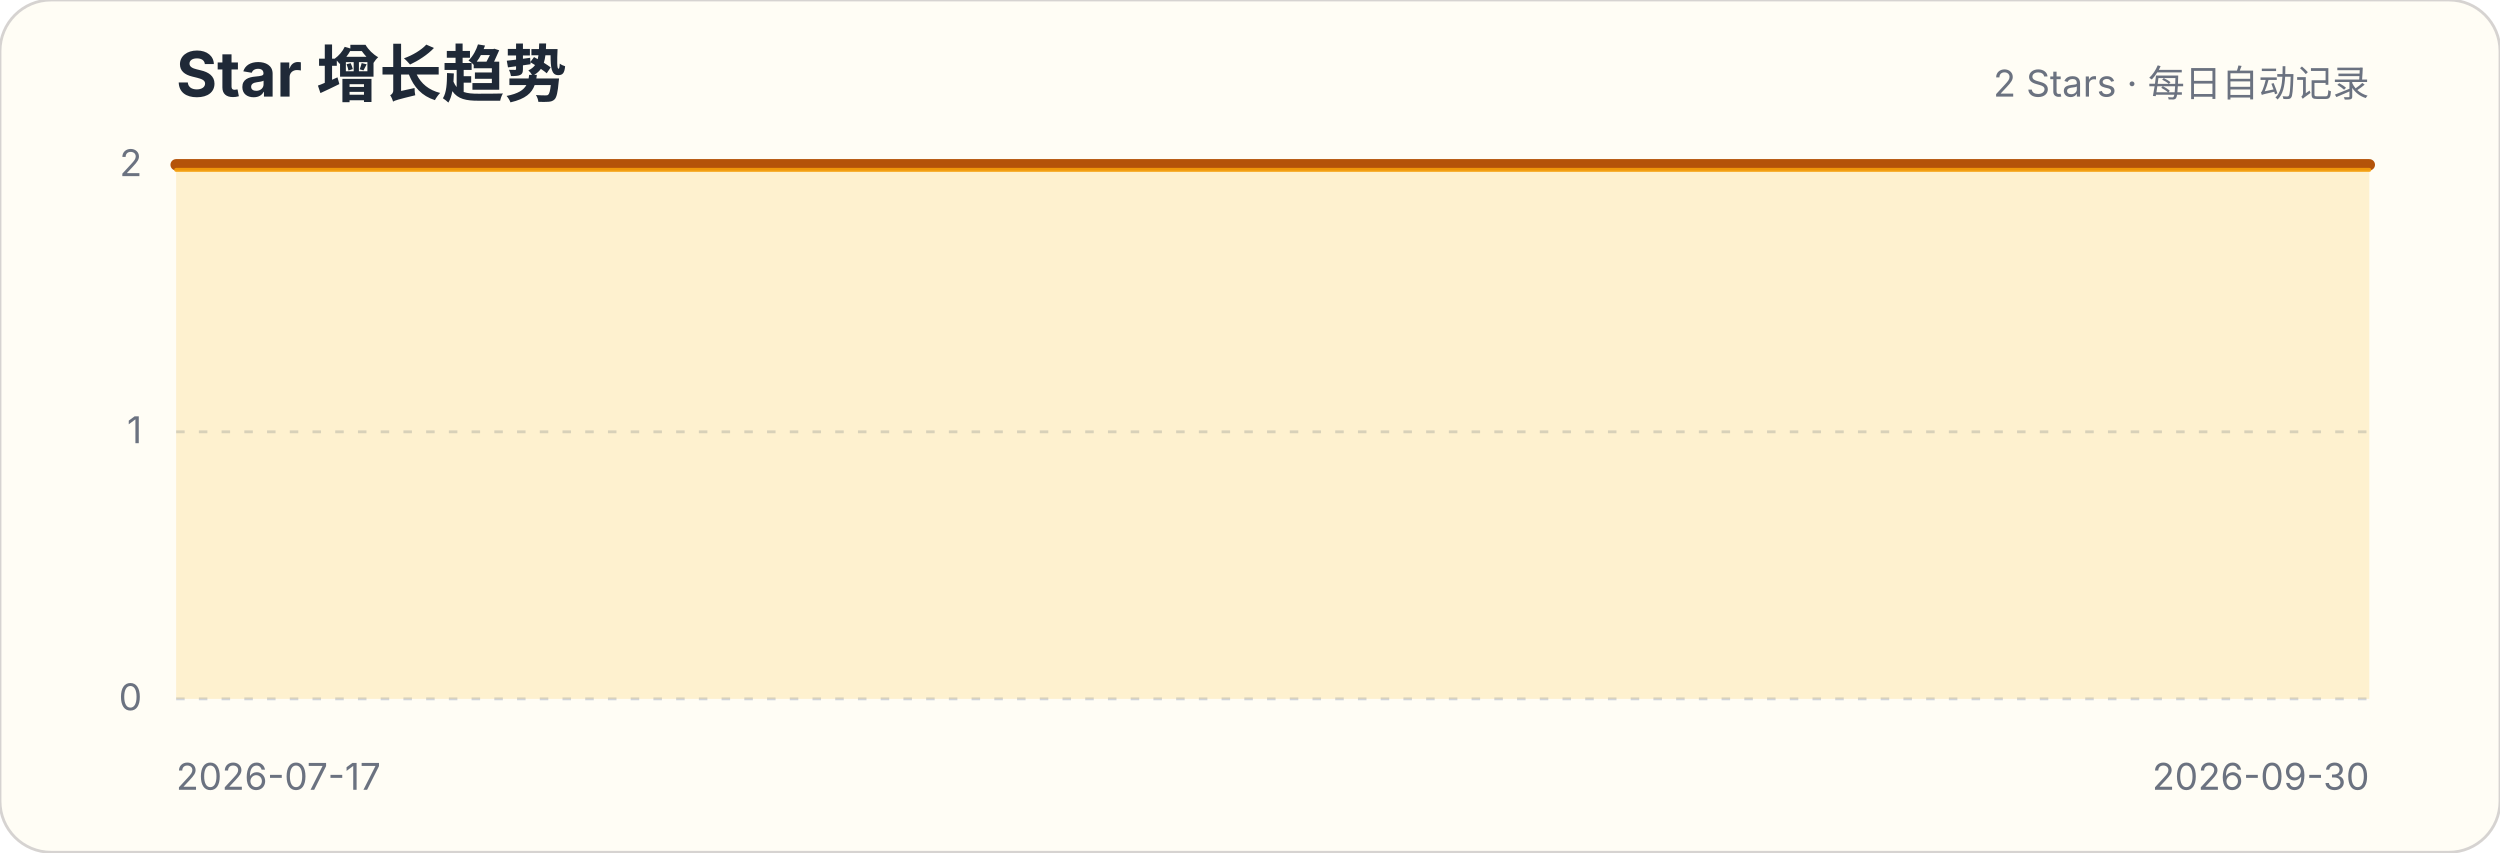
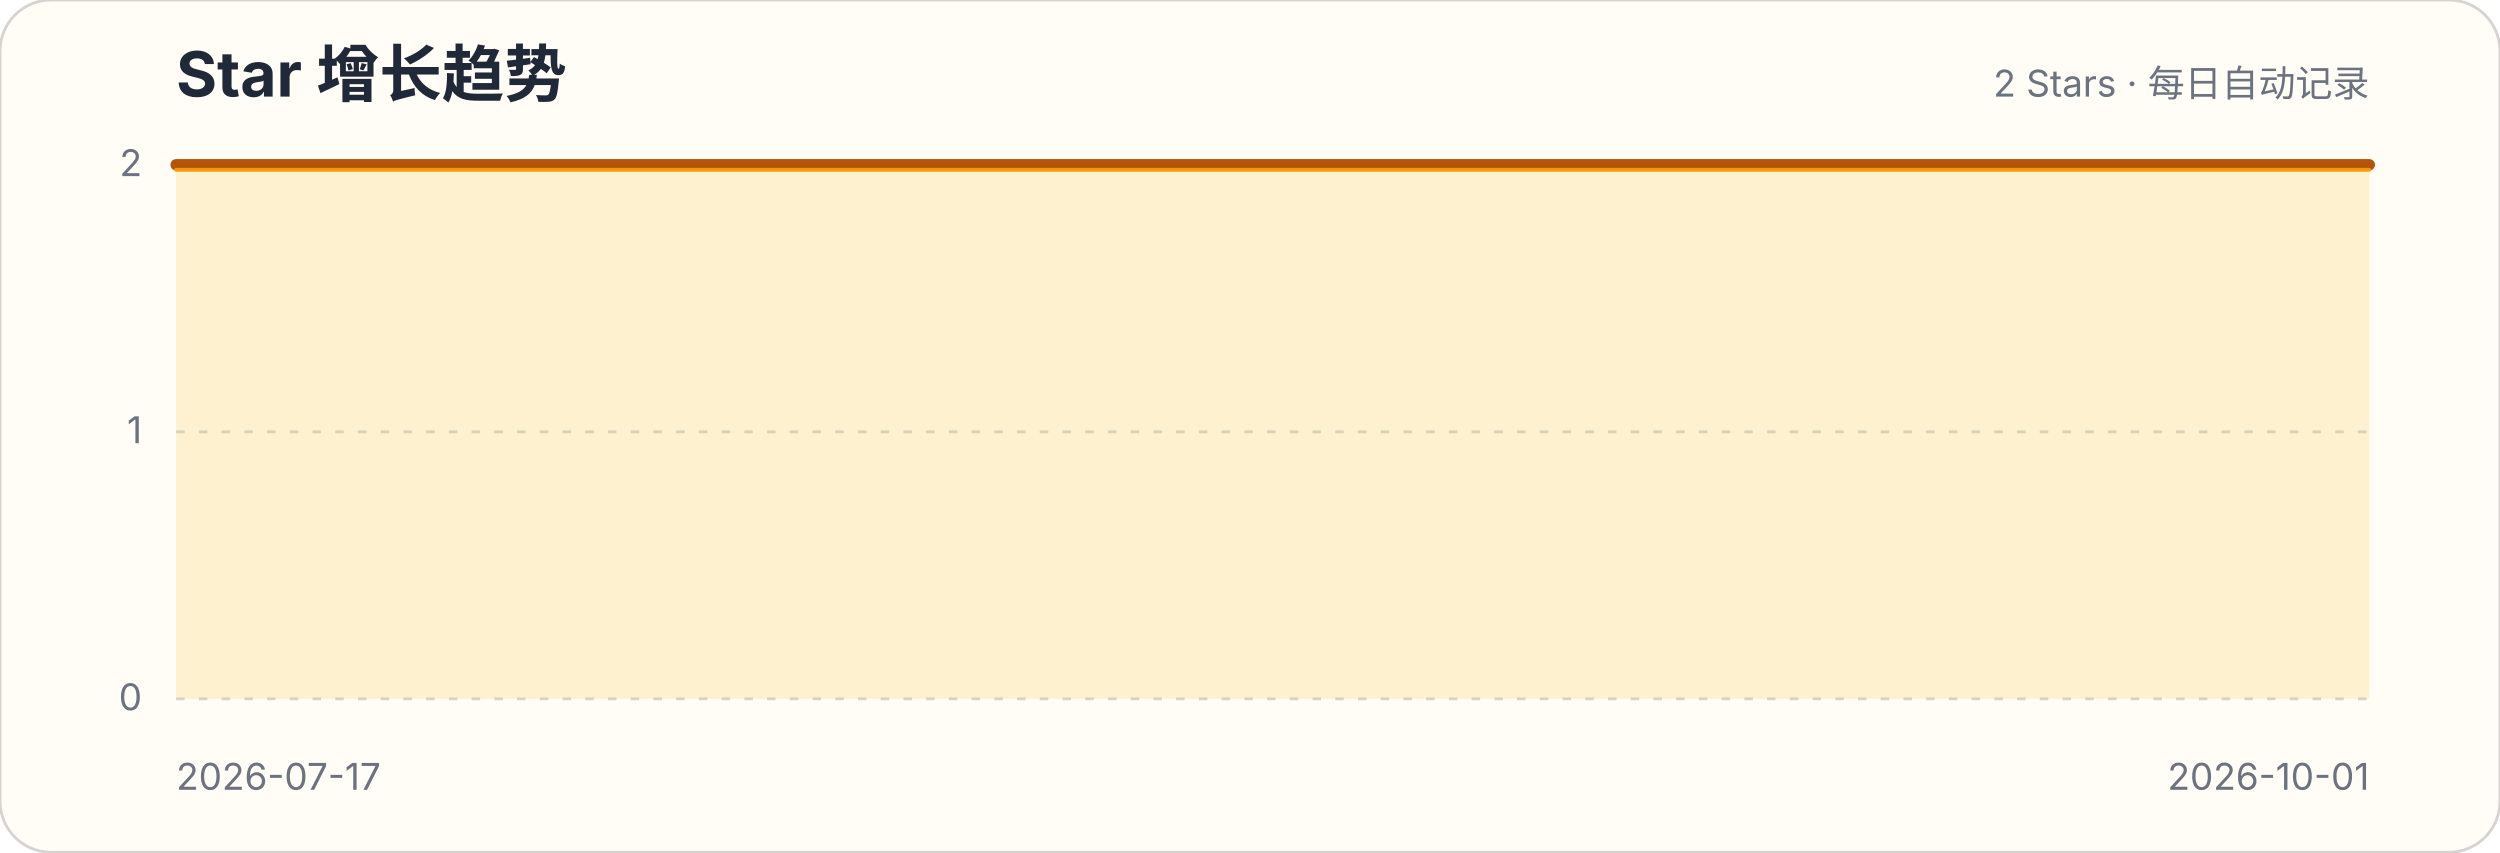
<svg xmlns="http://www.w3.org/2000/svg" width="880" height="300" viewBox="0 0 880 300" role="img" aria-labelledby="title description">
  <style>.title{font:700 22px -apple-system,BlinkMacSystemFont,"Segoe UI",sans-serif;fill:#1f2937}.subtitle,.axis{font:13px -apple-system,BlinkMacSystemFont,"Segoe UI",sans-serif;fill:#6b7280}.grid{stroke:#d1d5db;stroke-width:1;stroke-dasharray:3 5}</style>
  <rect width="880" height="300" rx="18" fill="#fffdf5" stroke="#d6d3d1" />
  <text x="62" y="34" class="title">Star 增长趋势</text>
  <text x="834" y="34" class="subtitle" text-anchor="end">2 Stars · 每日自动记录</text>
  <g>
    <line x1="62" x2="834" y1="246" y2="246" class="grid" />
    <text x="50" y="250" class="axis" text-anchor="end">0</text>
  </g>
  <g>
    <line x1="62" x2="834" y1="152" y2="152" class="grid" />
    <text x="50" y="156" class="axis" text-anchor="end">1</text>
  </g>
  <g>
    <line x1="62" x2="834" y1="58" y2="58" class="grid" />
    <text x="50" y="62" class="axis" text-anchor="end">2</text>
  </g>
-   <path d="M62.0,58.0 L72.3,58.0 L82.6,58.0 L92.9,58.0 L103.2,58.0 L113.5,58.0 L123.8,58.0 L134.1,58.0 L144.3,58.0 L154.6,58.0 L164.9,58.0 L175.2,58.0 L185.5,58.0 L195.8,58.0 L206.1,58.0 L216.4,58.0 L226.7,58.0 L237.0,58.0 L247.3,58.0 L257.6,58.0 L267.9,58.0 L278.2,58.0 L288.5,58.0 L298.7,58.0 L309.0,58.0 L319.3,58.0 L329.6,58.0 L339.9,58.0 L350.2,58.0 L360.5,58.0 L370.8,58.0 L381.1,58.0 L391.4,58.0 L401.7,58.0 L412.0,58.0 L422.3,58.0 L432.6,58.0 L442.9,58.0 L453.1,58.0 L463.4,58.0 L473.7,58.0 L484.0,58.0 L494.3,58.0 L504.6,58.0 L514.9,58.0 L525.2,58.0 L535.5,58.0 L545.8,58.0 L556.1,58.0 L566.4,58.0 L576.7,58.0 L587.0,58.0 L597.3,58.0 L607.5,58.0 L617.8,58.0 L628.1,58.0 L638.4,58.0 L648.7,58.0 L659.0,58.0 L669.3,58.0 L679.6,58.0 L689.9,58.0 L700.2,58.0 L710.5,58.0 L720.8,58.0 L731.1,58.0 L741.4,58.0 L751.7,58.0 L761.9,58.0 L772.2,58.0 L782.5,58.0 L792.8,58.0 L803.1,58.0 L813.4,58.0 L823.7,58.0 L834.0,58.0 L834.0,246 L62,246 Z" fill="#fbbf24" fill-opacity=".18" />
-   <path d="M62.0,58.0 L72.3,58.0 L82.6,58.0 L92.9,58.0 L103.2,58.0 L113.5,58.0 L123.8,58.0 L134.1,58.0 L144.3,58.0 L154.6,58.0 L164.9,58.0 L175.2,58.0 L185.5,58.0 L195.8,58.0 L206.1,58.0 L216.4,58.0 L226.7,58.0 L237.0,58.0 L247.3,58.0 L257.6,58.0 L267.9,58.0 L278.2,58.0 L288.5,58.0 L298.7,58.0 L309.0,58.0 L319.3,58.0 L329.6,58.0 L339.9,58.0 L350.2,58.0 L360.5,58.0 L370.8,58.0 L381.1,58.0 L391.4,58.0 L401.7,58.0 L412.0,58.0 L422.3,58.0 L432.6,58.0 L442.9,58.0 L453.1,58.0 L463.4,58.0 L473.7,58.0 L484.0,58.0 L494.3,58.0 L504.6,58.0 L514.9,58.0 L525.2,58.0 L535.5,58.0 L545.8,58.0 L556.1,58.0 L566.4,58.0 L576.7,58.0 L587.0,58.0 L597.3,58.0 L607.5,58.0 L617.8,58.0 L628.1,58.0 L638.4,58.0 L648.7,58.0 L659.0,58.0 L669.3,58.0 L679.6,58.0 L689.9,58.0 L700.2,58.0 L710.5,58.0 L720.8,58.0 L731.1,58.0 L741.4,58.0 L751.7,58.0 L761.9,58.0 L772.2,58.0 L782.5,58.0 L792.8,58.0 L803.1,58.0 L813.4,58.0 L823.7,58.0 L834.0,58.0" fill="none" stroke="#b45309" stroke-width="4" stroke-linecap="round" stroke-linejoin="round" />
-   <path d="M62.0,58.0 L72.3,58.0 L82.6,58.0 L92.9,58.0 L103.2,58.0 L113.5,58.0 L123.8,58.0 L134.1,58.0 L144.3,58.0 L154.6,58.0 L164.9,58.0 L175.2,58.0 L185.5,58.0 L195.8,58.0 L206.1,58.0 L216.4,58.0 L226.7,58.0 L237.0,58.0 L247.3,58.0 L257.6,58.0 L267.9,58.0 L278.2,58.0 L288.5,58.0 L298.7,58.0 L309.0,58.0 L319.3,58.0 L329.6,58.0 L339.9,58.0 L350.2,58.0 L360.5,58.0 L370.8,58.0 L381.1,58.0 L391.4,58.0 L401.7,58.0 L412.0,58.0 L422.3,58.0 L432.6,58.0 L442.9,58.0 L453.1,58.0 L463.4,58.0 L473.7,58.0 L484.0,58.0 L494.3,58.0 L504.6,58.0 L514.9,58.0 L525.2,58.0 L535.5,58.0 L545.8,58.0 L556.1,58.0 L566.4,58.0 L576.7,58.0 L587.0,58.0 L597.3,58.0 L607.5,58.0 L617.8,58.0 L628.1,58.0 L638.4,58.0 L648.7,58.0 L659.0,58.0 L669.3,58.0 L679.6,58.0 L689.9,58.0 L700.2,58.0 L710.5,58.0 L720.8,58.0 L731.1,58.0 L741.4,58.0 L751.7,58.0 L761.9,58.0 L772.2,58.0 L782.5,58.0 L792.8,58.0 L803.1,58.0 L813.4,58.0 L823.7,58.0 L834.0,58.0" transform="translate(0,1.8)" fill="none" stroke="#f59e0b" stroke-width="1.4" stroke-linecap="round" stroke-linejoin="round" opacity=".9" />
+   <path d="M62.0,58.0 L72.2,58.0 L82.3,58.0 L92.5,58.0 L102.6,58.0 L112.8,58.0 L122.9,58.0 L133.1,58.0 L143.3,58.0 L153.4,58.0 L163.6,58.0 L173.7,58.0 L183.9,58.0 L194.1,58.0 L204.2,58.0 L214.4,58.0 L224.5,58.0 L234.7,58.0 L244.8,58.0 L255.0,58.0 L265.2,58.0 L275.3,58.0 L285.5,58.0 L295.6,58.0 L305.8,58.0 L315.9,58.0 L326.1,58.0 L336.3,58.0 L346.4,58.0 L356.6,58.0 L366.7,58.0 L376.9,58.0 L387.1,58.0 L397.2,58.0 L407.4,58.0 L417.5,58.0 L427.7,58.0 L437.8,58.0 L448.0,58.0 L458.2,58.0 L468.3,58.0 L478.5,58.0 L488.6,58.0 L498.8,58.0 L508.9,58.0 L519.1,58.0 L529.3,58.0 L539.4,58.0 L549.6,58.0 L559.7,58.0 L569.9,58.0 L580.1,58.0 L590.2,58.0 L600.4,58.0 L610.5,58.0 L620.7,58.0 L630.8,58.0 L641.0,58.0 L651.2,58.0 L661.3,58.0 L671.5,58.0 L681.6,58.0 L691.8,58.0 L701.9,58.0 L712.1,58.0 L722.3,58.0 L732.4,58.0 L742.6,58.0 L752.7,58.0 L762.9,58.0 L773.1,58.0 L783.2,58.0 L793.4,58.0 L803.5,58.0 L813.7,58.0 L823.8,58.0 L834.0,58.0 L834.0,246 L62,246 Z" fill="#fbbf24" fill-opacity=".18" />
+   <path d="M62.0,58.0 L72.2,58.0 L82.3,58.0 L92.5,58.0 L102.6,58.0 L112.8,58.0 L122.9,58.0 L133.1,58.0 L143.3,58.0 L153.4,58.0 L163.6,58.0 L173.7,58.0 L183.9,58.0 L194.1,58.0 L204.2,58.0 L214.4,58.0 L224.5,58.0 L234.7,58.0 L244.8,58.0 L255.0,58.0 L265.2,58.0 L275.3,58.0 L285.5,58.0 L295.6,58.0 L305.8,58.0 L315.9,58.0 L326.1,58.0 L336.3,58.0 L346.4,58.0 L356.6,58.0 L366.7,58.0 L376.9,58.0 L387.1,58.0 L397.2,58.0 L407.4,58.0 L417.5,58.0 L427.7,58.0 L437.8,58.0 L448.0,58.0 L458.2,58.0 L468.3,58.0 L478.5,58.0 L488.6,58.0 L498.8,58.0 L508.9,58.0 L519.1,58.0 L529.3,58.0 L539.4,58.0 L549.6,58.0 L559.7,58.0 L569.9,58.0 L580.1,58.0 L590.2,58.0 L600.4,58.0 L610.5,58.0 L620.7,58.0 L630.8,58.0 L641.0,58.0 L651.2,58.0 L661.3,58.0 L671.5,58.0 L681.6,58.0 L691.8,58.0 L701.9,58.0 L712.1,58.0 L722.3,58.0 L732.4,58.0 L742.6,58.0 L752.7,58.0 L762.9,58.0 L773.1,58.0 L783.2,58.0 L793.4,58.0 L803.5,58.0 L813.7,58.0 L823.8,58.0 L834.0,58.0" fill="none" stroke="#b45309" stroke-width="4" stroke-linecap="round" stroke-linejoin="round" />
+   <path d="M62.0,58.0 L72.2,58.0 L82.3,58.0 L92.5,58.0 L102.6,58.0 L112.8,58.0 L122.9,58.0 L133.1,58.0 L143.3,58.0 L153.4,58.0 L163.6,58.0 L173.7,58.0 L183.9,58.0 L194.1,58.0 L204.2,58.0 L214.4,58.0 L224.5,58.0 L234.7,58.0 L244.8,58.0 L255.0,58.0 L265.2,58.0 L275.3,58.0 L285.5,58.0 L295.6,58.0 L305.8,58.0 L315.9,58.0 L326.1,58.0 L336.3,58.0 L346.4,58.0 L356.6,58.0 L366.7,58.0 L376.9,58.0 L387.1,58.0 L397.2,58.0 L407.4,58.0 L417.5,58.0 L427.7,58.0 L437.8,58.0 L448.0,58.0 L458.2,58.0 L468.3,58.0 L478.5,58.0 L488.6,58.0 L498.8,58.0 L508.9,58.0 L519.1,58.0 L529.3,58.0 L539.4,58.0 L549.6,58.0 L559.7,58.0 L569.9,58.0 L580.1,58.0 L590.2,58.0 L600.4,58.0 L610.5,58.0 L620.7,58.0 L630.8,58.0 L641.0,58.0 L651.2,58.0 L661.3,58.0 L671.5,58.0 L681.6,58.0 L691.8,58.0 L701.9,58.0 L712.1,58.0 L722.3,58.0 L732.4,58.0 L742.6,58.0 L752.7,58.0 L762.9,58.0 L773.1,58.0 L783.2,58.0 L793.4,58.0 L803.5,58.0 L813.7,58.0 L823.8,58.0 L834.0,58.0" transform="translate(0,1.8)" fill="none" stroke="#f59e0b" stroke-width="1.4" stroke-linecap="round" stroke-linejoin="round" opacity=".9" />
  <text x="62" y="278" class="axis">2026-07-17</text>
-   <text x="834" y="278" class="axis" text-anchor="end">2026-09-30</text>
+   <text x="834" y="278" class="axis" text-anchor="end">2026-10-01</text>
</svg>
